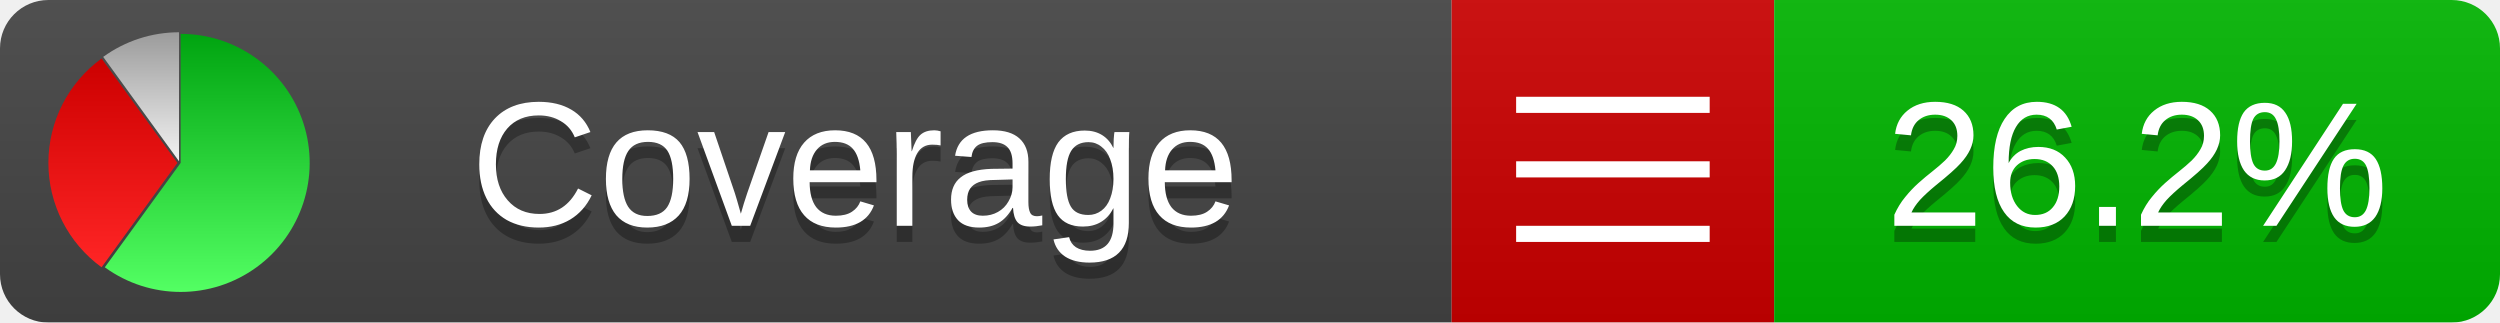
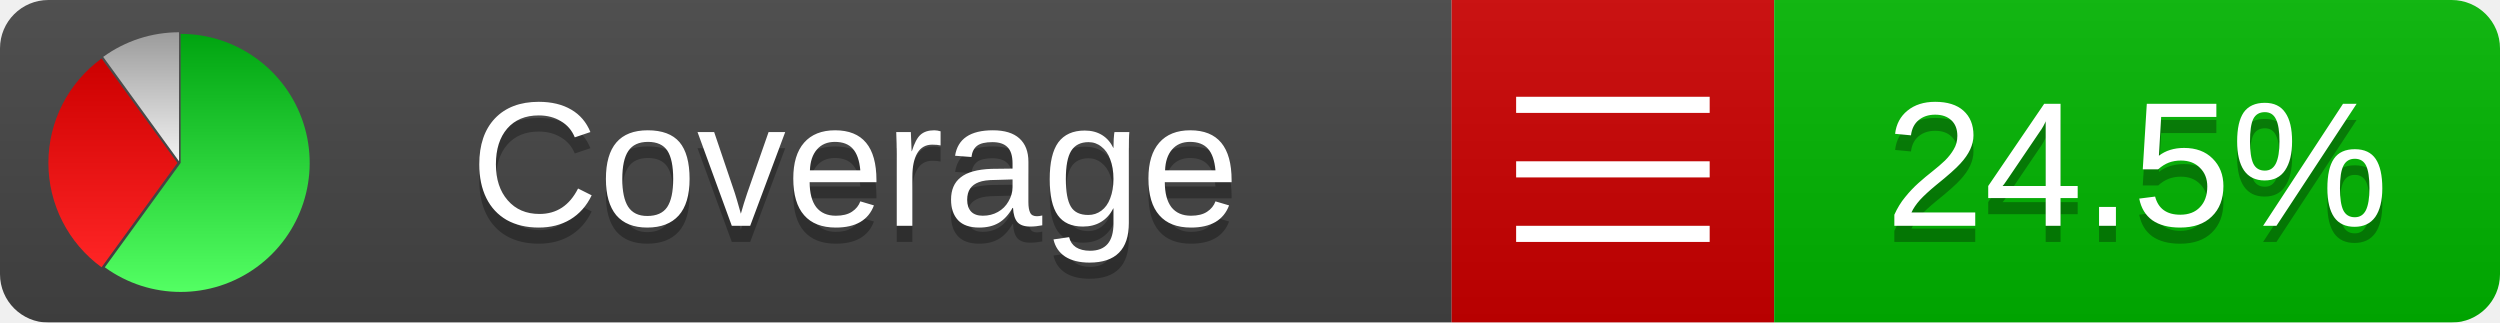
<svg xmlns="http://www.w3.org/2000/svg" xmlns:xlink="http://www.w3.org/1999/xlink" width="155" height="20">
  <style type="text/css">
          
            @keyframes fadeout {
              0 % { visibility: visible; opacity: 1; }
              40% { visibility: visible; opacity: 1; }
              50% { visibility: hidden; opacity: 0; }
              90% { visibility: hidden; opacity: 0; }
              100% { visibility: visible; opacity: 1; }
            }
            @keyframes fadein {
              0% { visibility: hidden; opacity: 0; }
              40% { visibility: hidden; opacity: 0; }
              50% { visibility: visible; opacity: 1; }
              90% { visibility: visible; opacity: 1; }
              100% { visibility: hidden; opacity: 0; }
            }
            .linecoverage {
                animation-duration: 10s;
                animation-name: fadeout;
                animation-iteration-count: infinite;
            }
            .branchcoverage {
                animation-duration: 10s;
                animation-name: fadein;
                animation-iteration-count: infinite;
            }
          
    </style>
  <defs>
    <linearGradient id="gradient" x2="0" y2="100%">
      <stop offset="0" stop-color="#bbb" stop-opacity=".1" />
      <stop offset="1" stop-opacity=".1" />
    </linearGradient>
    <linearGradient id="green" x2="0" y2="100%">
      <stop offset="0" stop-color="#00A410" />
      <stop offset="1" stop-color="#53FF63" />
    </linearGradient>
    <linearGradient id="red" x2="0" y2="100%">
      <stop offset="0" stop-color="#C00" />
      <stop offset="1" stop-color="#FF2525" />
    </linearGradient>
    <linearGradient id="gray" x2="0" y2="100%">
      <stop offset="0" stop-color="#9B9B9B" />
      <stop offset="1" stop-color="#F3F3F3" />
    </linearGradient>
    <mask id="mask">
      <rect width="155" height="20" rx="3" fill="#fff" />
    </mask>
    <g id="icon">
      <path style="fill:url(#green);" d="M205,202.5 l0,-200 a200,200 0 1,1 -117.558,361.803 z" />
      <path style="fill:url(#red);" d="M200,202.5 l-117.558,161.803 a200,200 0 0,1 0,-323.607 z" />
      <path style="fill:url(#gray);" d="M202.5,200 l-117.558,-161.803 a200,200 0 0,1 117.558,-38.196 z" />
    </g>
  </defs>
  <g mask="url(#mask)">
    <rect x="0" y="0" width="90" height="20" fill="#444" />
    <rect x="90" y="0" width="20" height="20" fill="#c00" />
    <rect x="110" y="0" width="45" height="20" fill="#00B600" />
    <rect x="0" y="0" width="155" height="20" fill="url(#gradient)" />
  </g>
  <g>
    <path class="" stroke="#fff" d="M94 6.5 h12 M94 10.5 h12 M94 14.5 h12" />
  </g>
  <g fill="#fff" text-anchor="middle" font-family="Verdana,Arial,Geneva,sans-serif" font-size="11">
    <a xlink:href="https://github.com/danielpalme/ReportGenerator" target="_top">
      <use xlink:href="#icon" transform="translate(3,2) scale(.04)" />
    </a>
    <text x="53" y="15" fill="#010101" fill-opacity=".3">Coverage</text>
    <text x="53" y="14" fill="#fff">Coverage</text>
-     <text class="" x="132.5" y="15" fill="#010101" fill-opacity=".3">26.2%</text>
-     <text class="" x="132.5" y="14">26.2%</text>
+     <text class="" x="132.5" y="15" fill="#010101" fill-opacity=".3">24.5%</text>
+     <text class="" x="132.5" y="14">24.5%</text>
  </g>
  <g>
    <rect class="" x="90" y="0" width="65" height="20" fill-opacity="0" />
  </g>
</svg>
